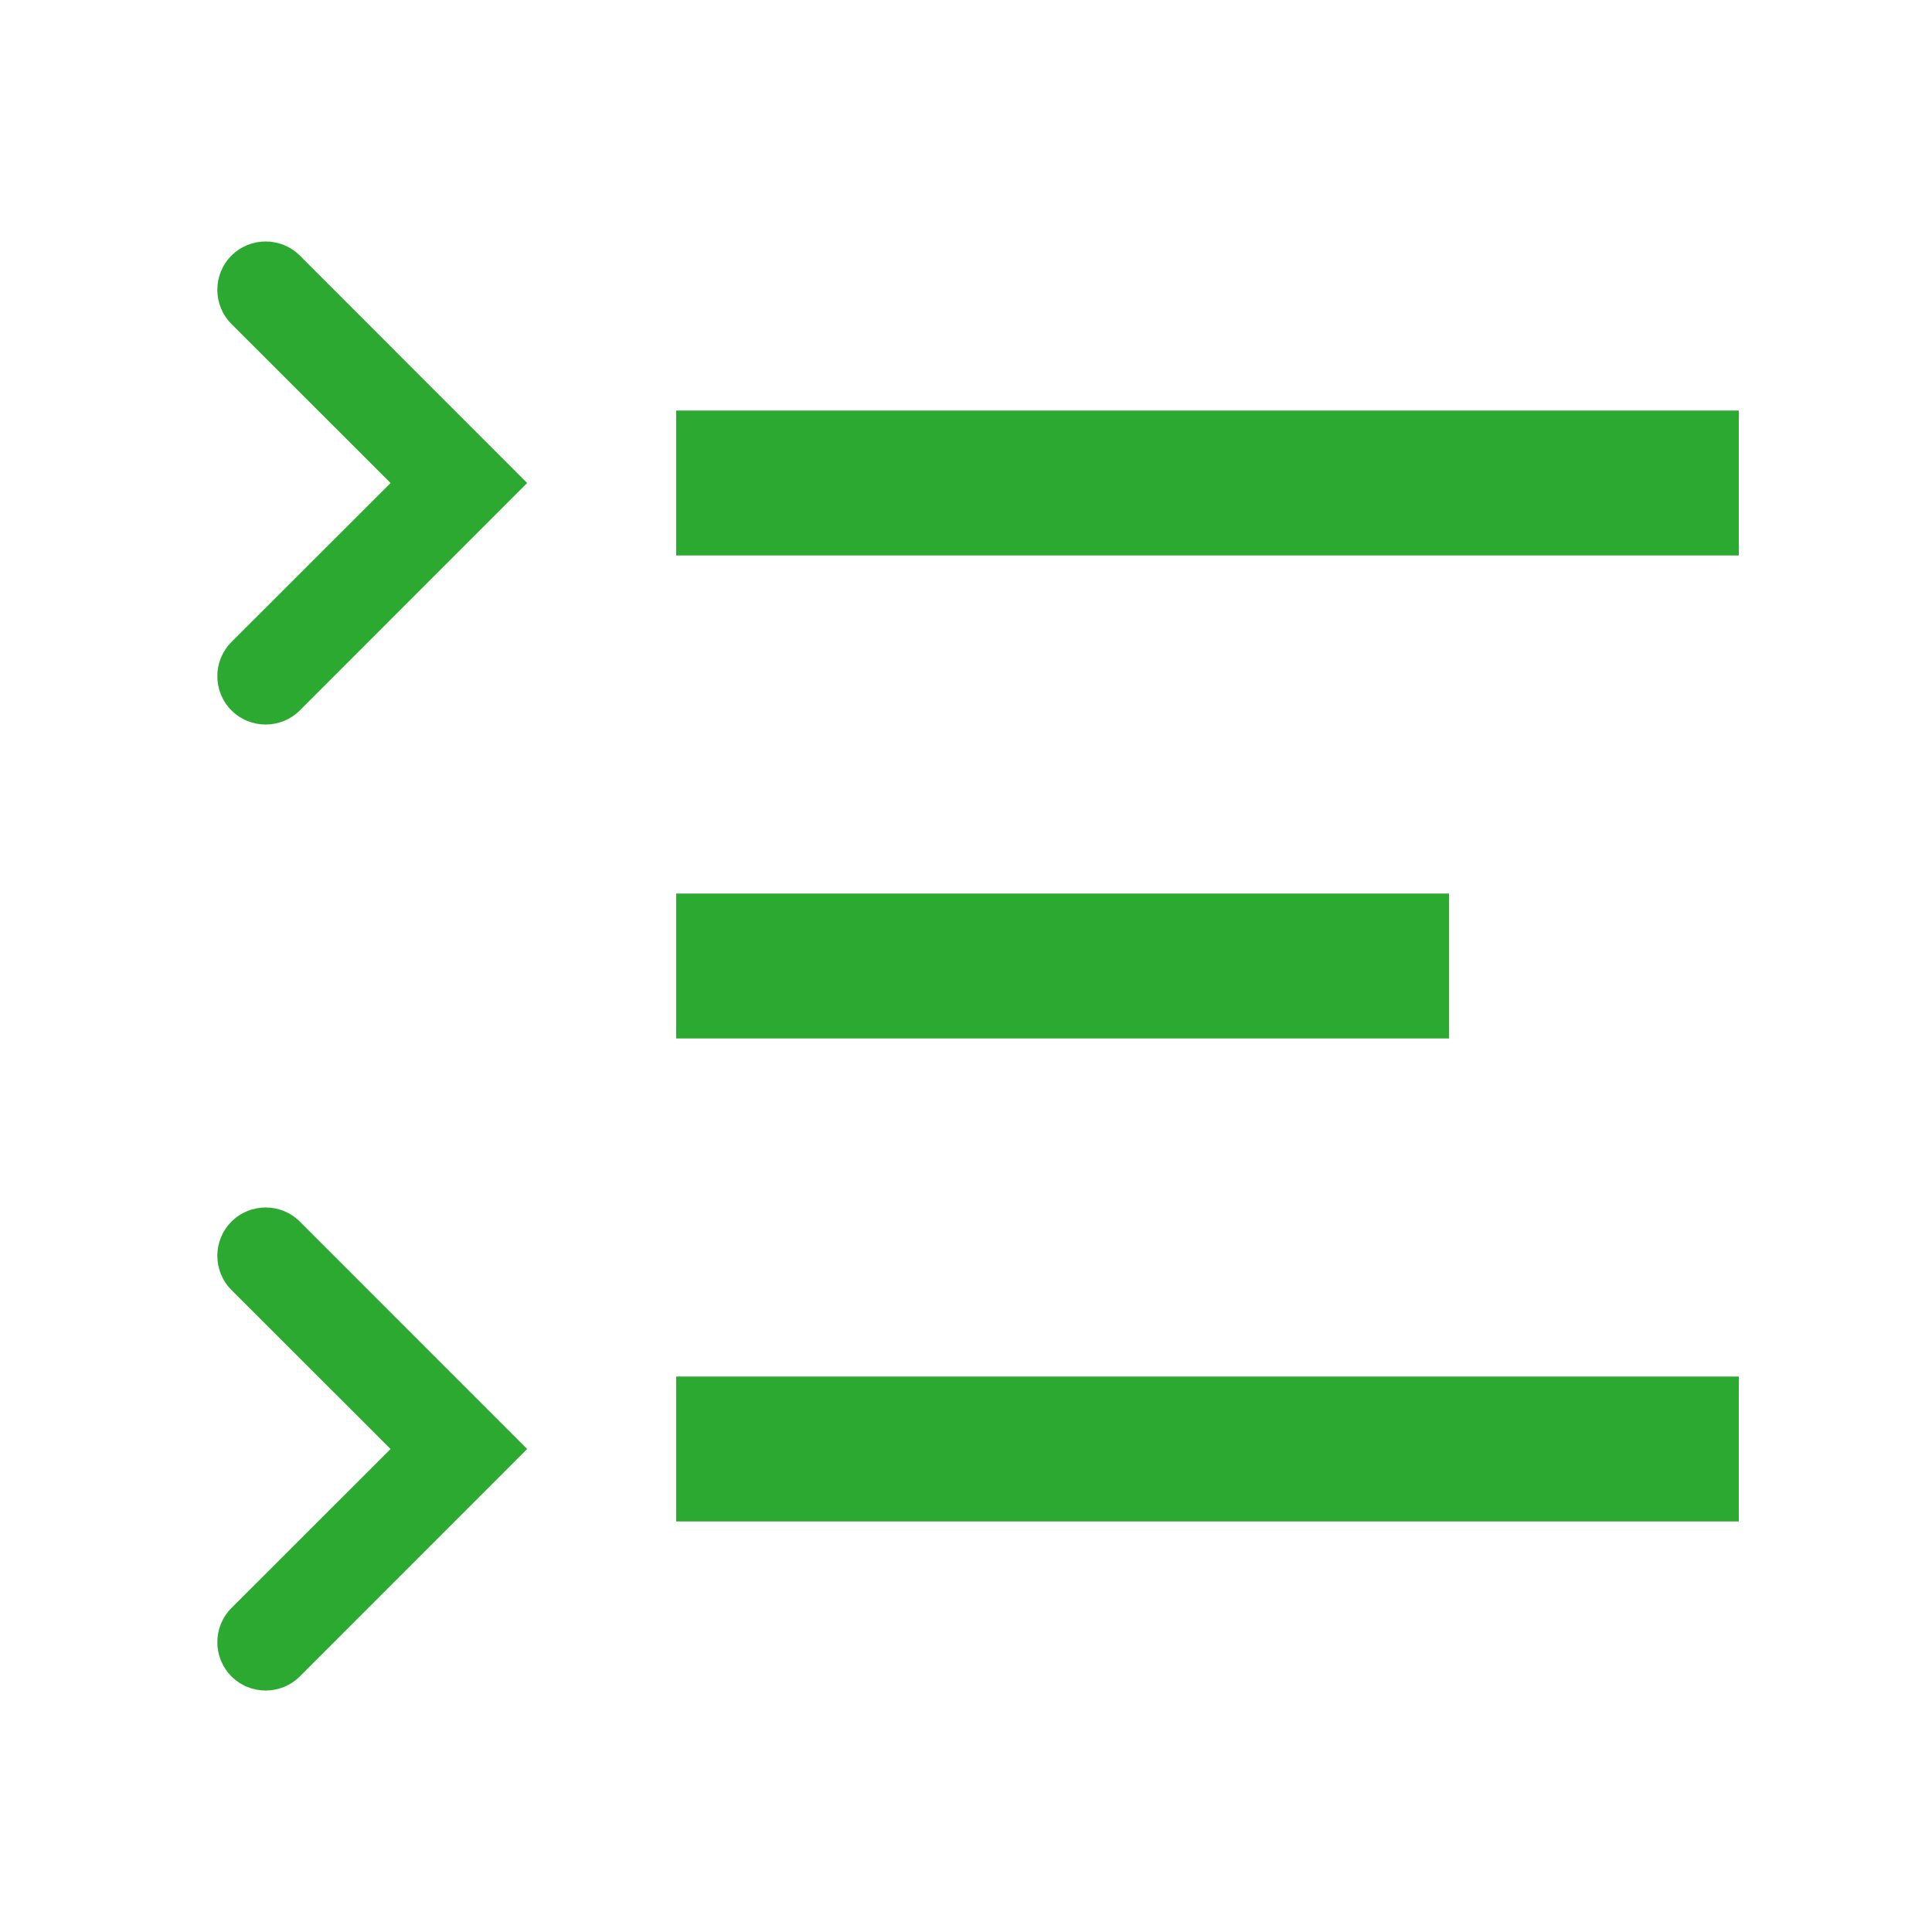
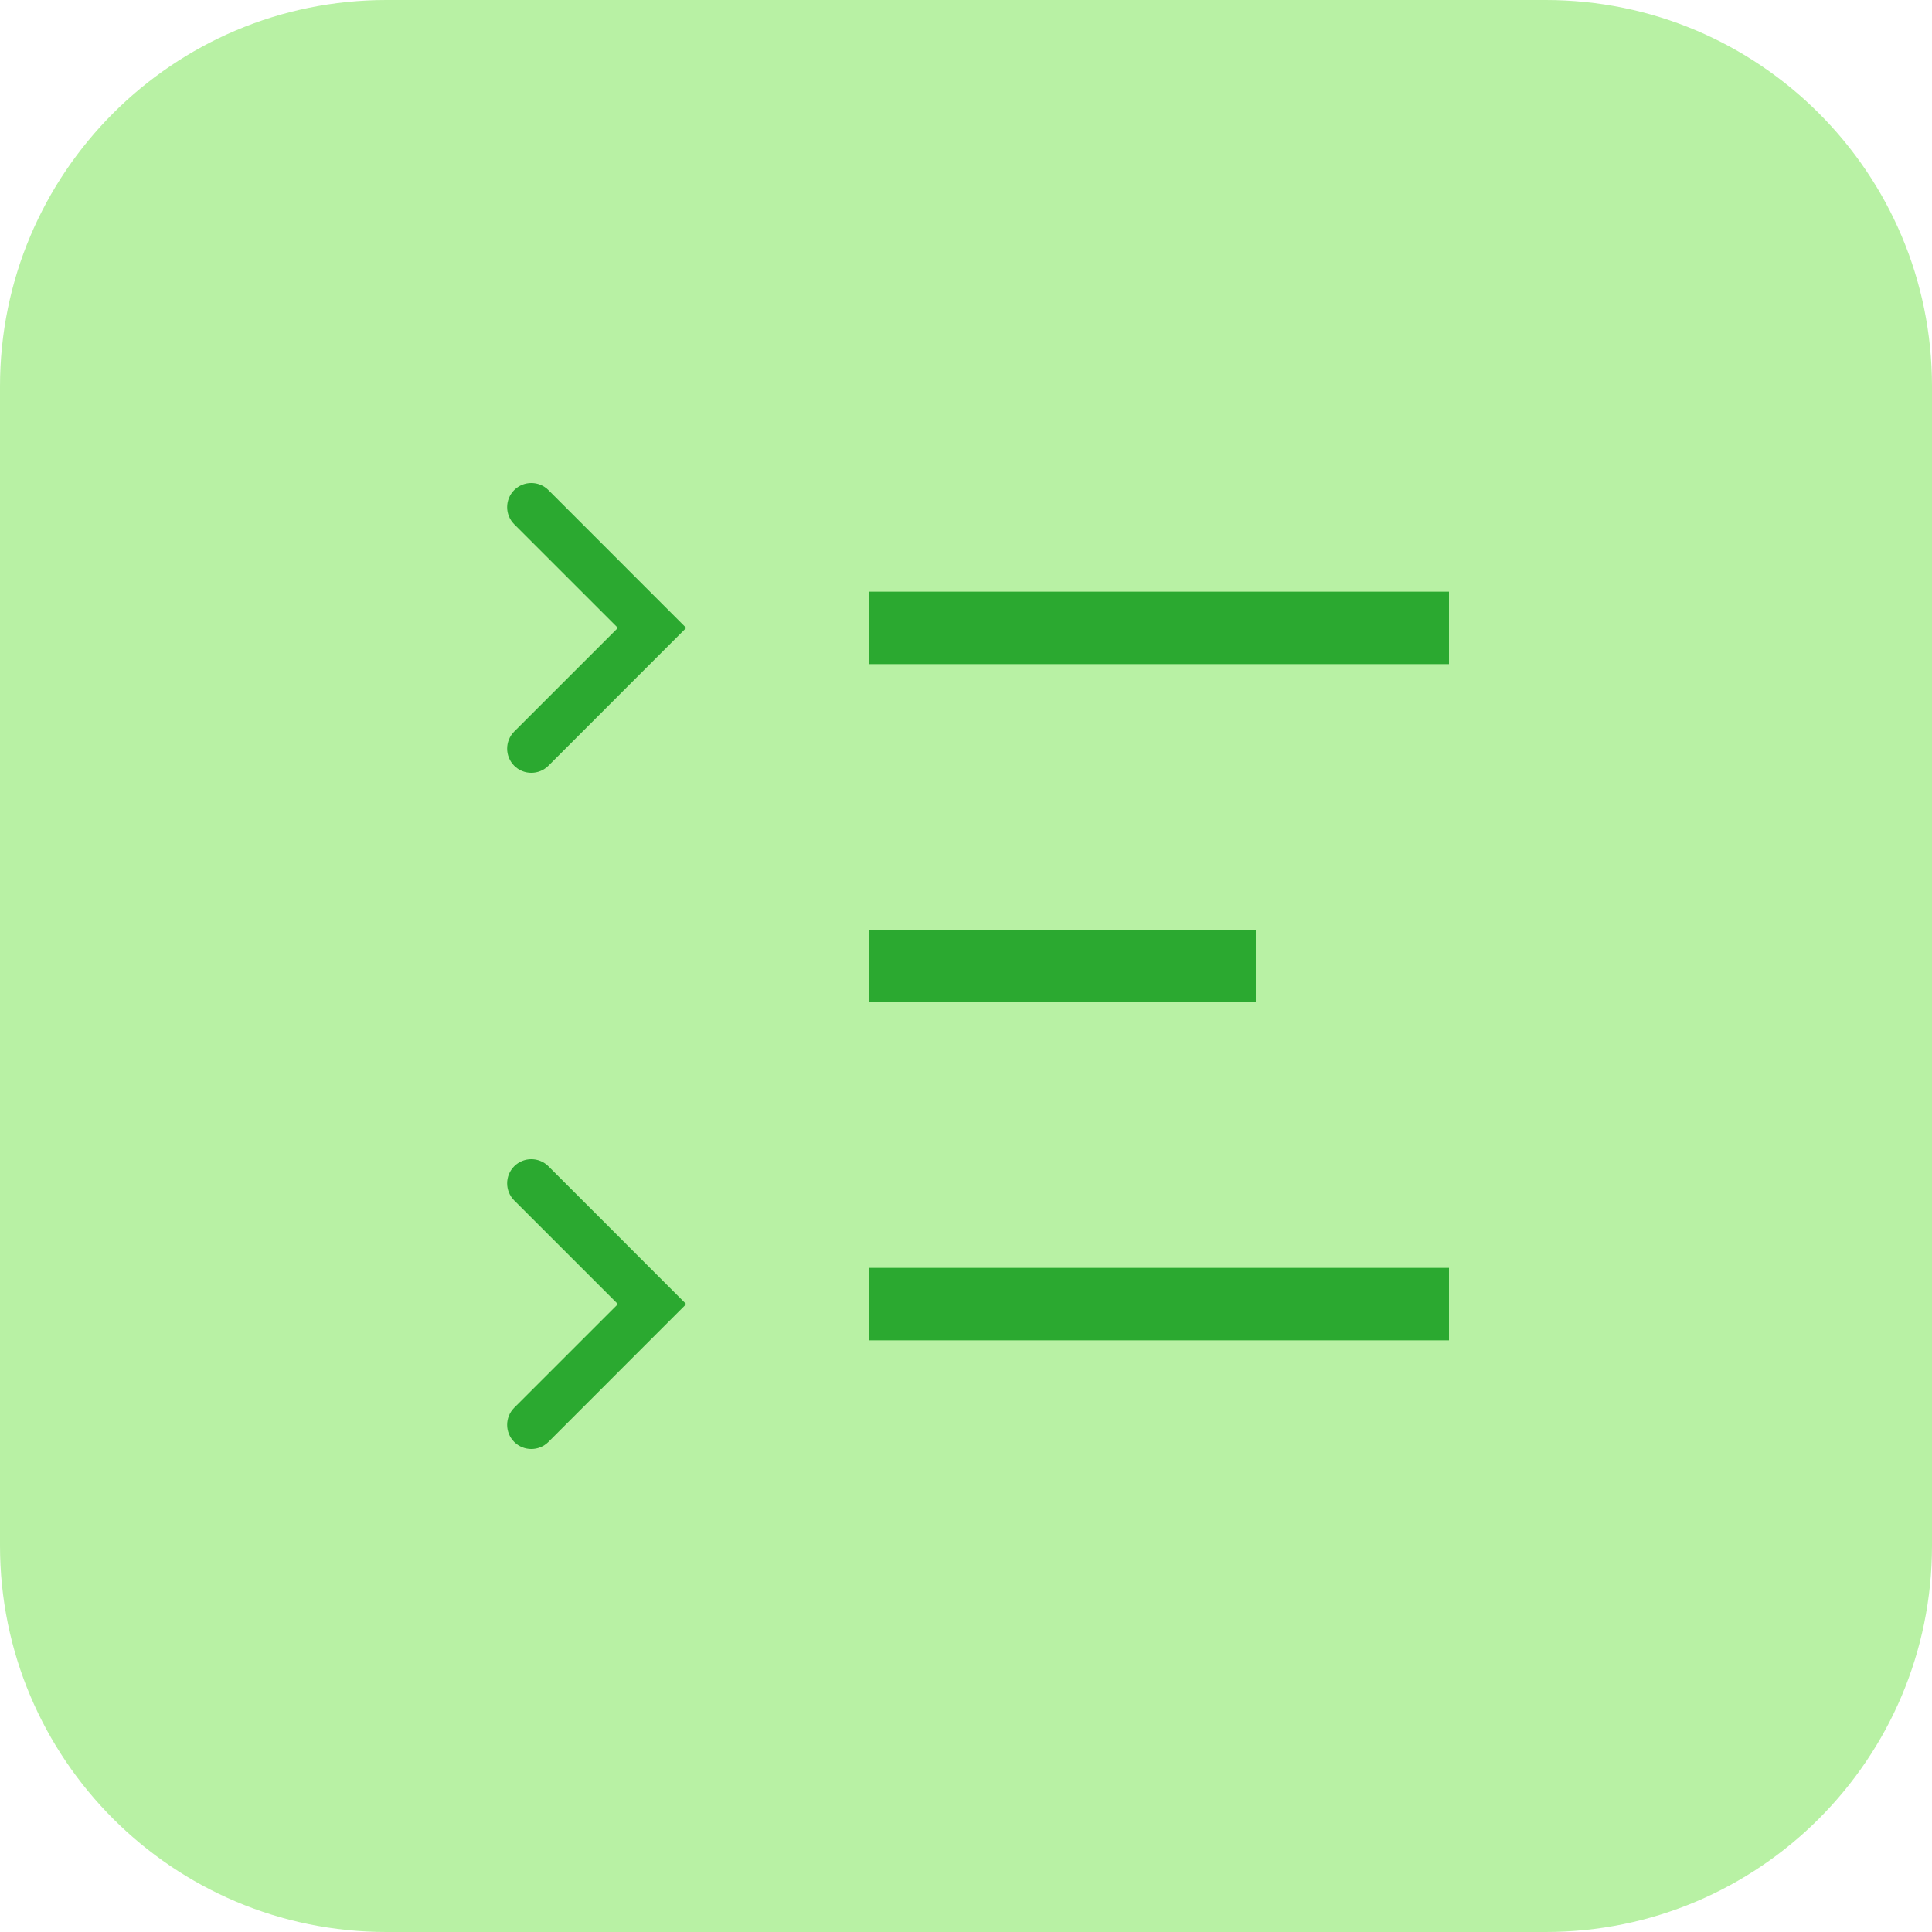
- <svg xmlns="http://www.w3.org/2000/svg" width="20" height="20" viewBox="0 0 20 20" fill="none">
-   <rect x="7" y="9.25" width="8" height="1.5" fill="#2BA930" />
-   <rect x="7" y="4.25" width="11" height="1.5" fill="#2BA930" />
-   <rect x="7" y="14.25" width="11" height="1.5" fill="#2BA930" />
-   <path fill-rule="evenodd" clip-rule="evenodd" d="M2.396 2.646C2.592 2.451 2.908 2.451 3.104 2.646L5.457 5L3.104 7.354C2.908 7.549 2.592 7.549 2.396 7.354C2.201 7.158 2.201 6.842 2.396 6.646L4.043 5L2.396 3.354C2.201 3.158 2.201 2.842 2.396 2.646Z" fill="#2BA930" />
-   <path fill-rule="evenodd" clip-rule="evenodd" d="M2.396 12.646C2.592 12.451 2.908 12.451 3.104 12.646L5.457 15L3.104 17.354C2.908 17.549 2.592 17.549 2.396 17.354C2.201 17.158 2.201 16.842 2.396 16.646L4.043 15L2.396 13.354C2.201 13.158 2.201 12.842 2.396 12.646Z" fill="#2BA930" />
+ <svg xmlns="http://www.w3.org/2000/svg" width="40" height="40" viewBox="0 0 40 40" fill="none">
+   <rect width="40" height="40" rx="8" fill="#B8F1A4" />
+   <rect x="18" y="19.25" width="8" height="1.5" fill="#2BA930" />
+   <rect x="18" y="26.25" width="12" height="1.5" fill="#2BA930" />
+   <rect x="18" y="12.25" width="12" height="1.5" fill="#2BA930" />
+   <path fill-rule="evenodd" clip-rule="evenodd" d="M10.646 10.146C10.842 9.951 11.158 9.951 11.354 10.146L14.207 13L11.354 15.854C11.158 16.049 10.842 16.049 10.646 15.854C10.451 15.658 10.451 15.342 10.646 15.146L12.793 13L10.646 10.854C10.451 10.658 10.451 10.342 10.646 10.146Z" fill="#2BA930" />
+   <path fill-rule="evenodd" clip-rule="evenodd" d="M10.646 24.146C10.842 23.951 11.158 23.951 11.354 24.146L14.207 27L11.354 29.854C11.158 30.049 10.842 30.049 10.646 29.854C10.451 29.658 10.451 29.342 10.646 29.146L12.793 27L10.646 24.854C10.451 24.658 10.451 24.342 10.646 24.146Z" fill="#2BA930" />
</svg>
